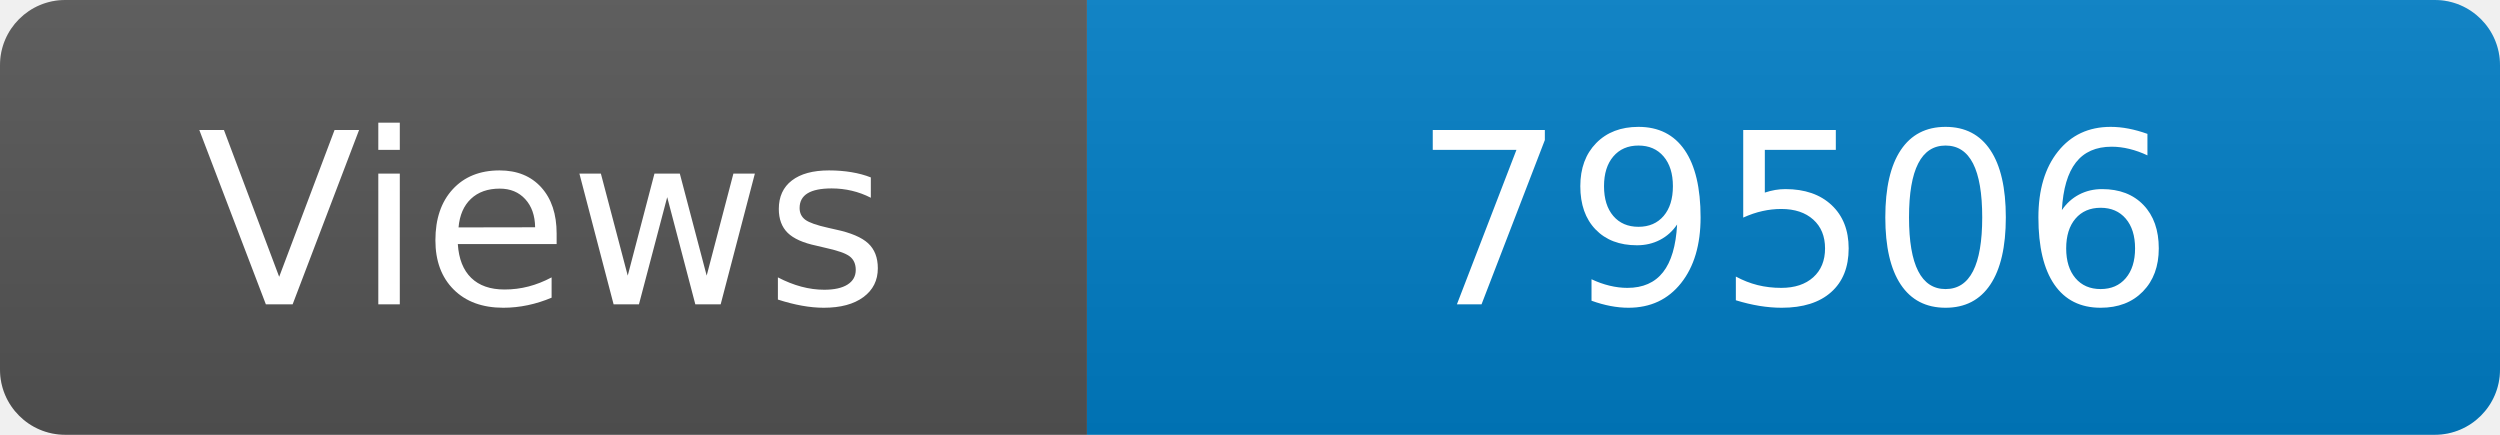
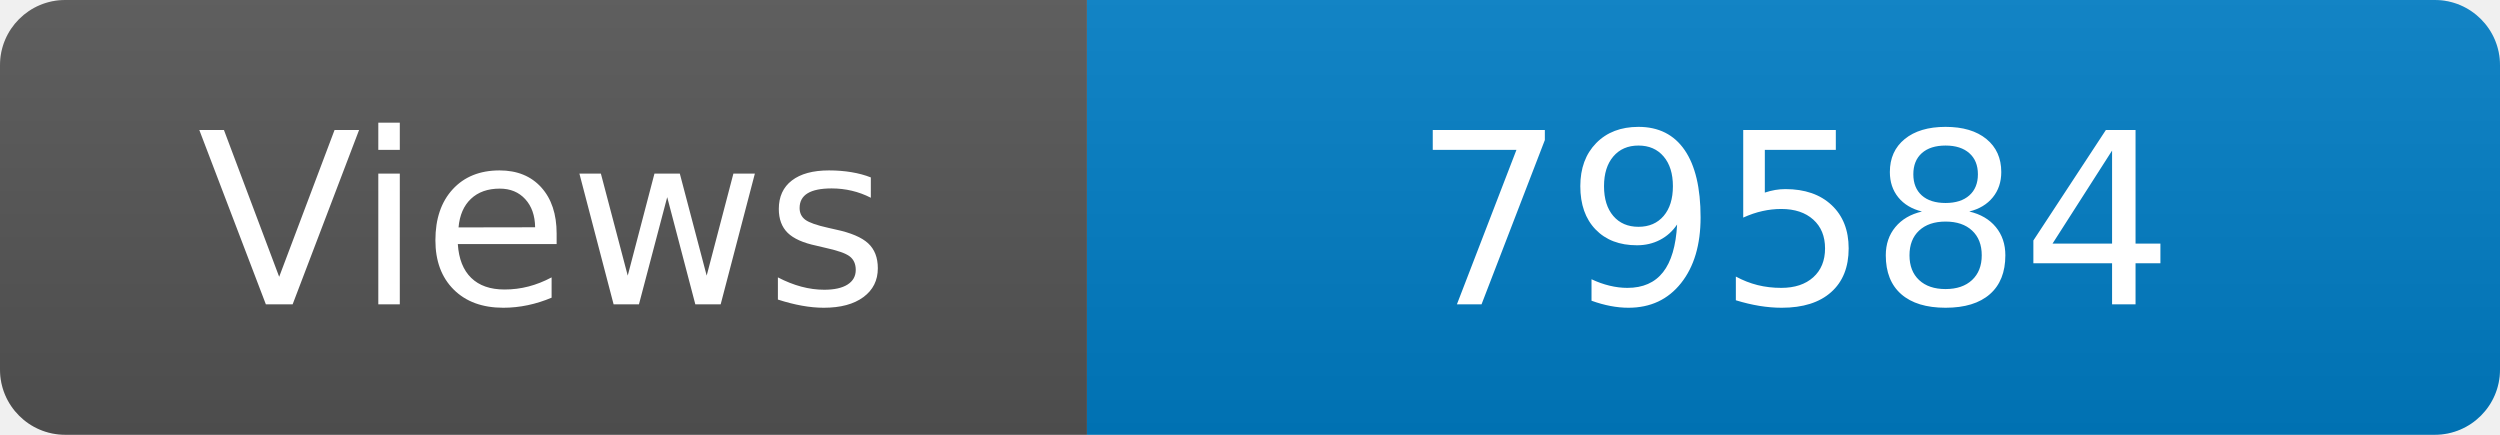
<svg xmlns="http://www.w3.org/2000/svg" width="115" height="20" role="img" aria-label="Maintained?: yes">
  <linearGradient id="s" x2="0" y2="100%">
    <stop offset="0" stop-color="#bbb" stop-opacity=".1" />
    <stop offset="1" stop-opacity=".1" />
  </linearGradient>
  <clipPath id="r">
    <rect width="115" height="20" rx="3" fill="#fff" />
  </clipPath>
  <g clip-path="url(#r)">
    <rect width="50" height="20" fill="#555" />
    <rect x="50" width="160" height="20" fill="#007ec6" />
    <rect width="115" height="20" fill="url(#s)" />
  </g>
  <g fill="#fff" text-anchor="middle" font-family="Verdana,Geneva,DejaVu Sans,sans-serif" font-size="110">
    <text x="250" y="140" transform="scale(.1)" fill="#fff">Views</text>
-     <text x="825" y="140" transform="scale(.1)" fill="#fff">79506</text>
+     <text x="825" y="140" transform="scale(.1)" fill="#fff">79584</text>
  </g>
</svg>
